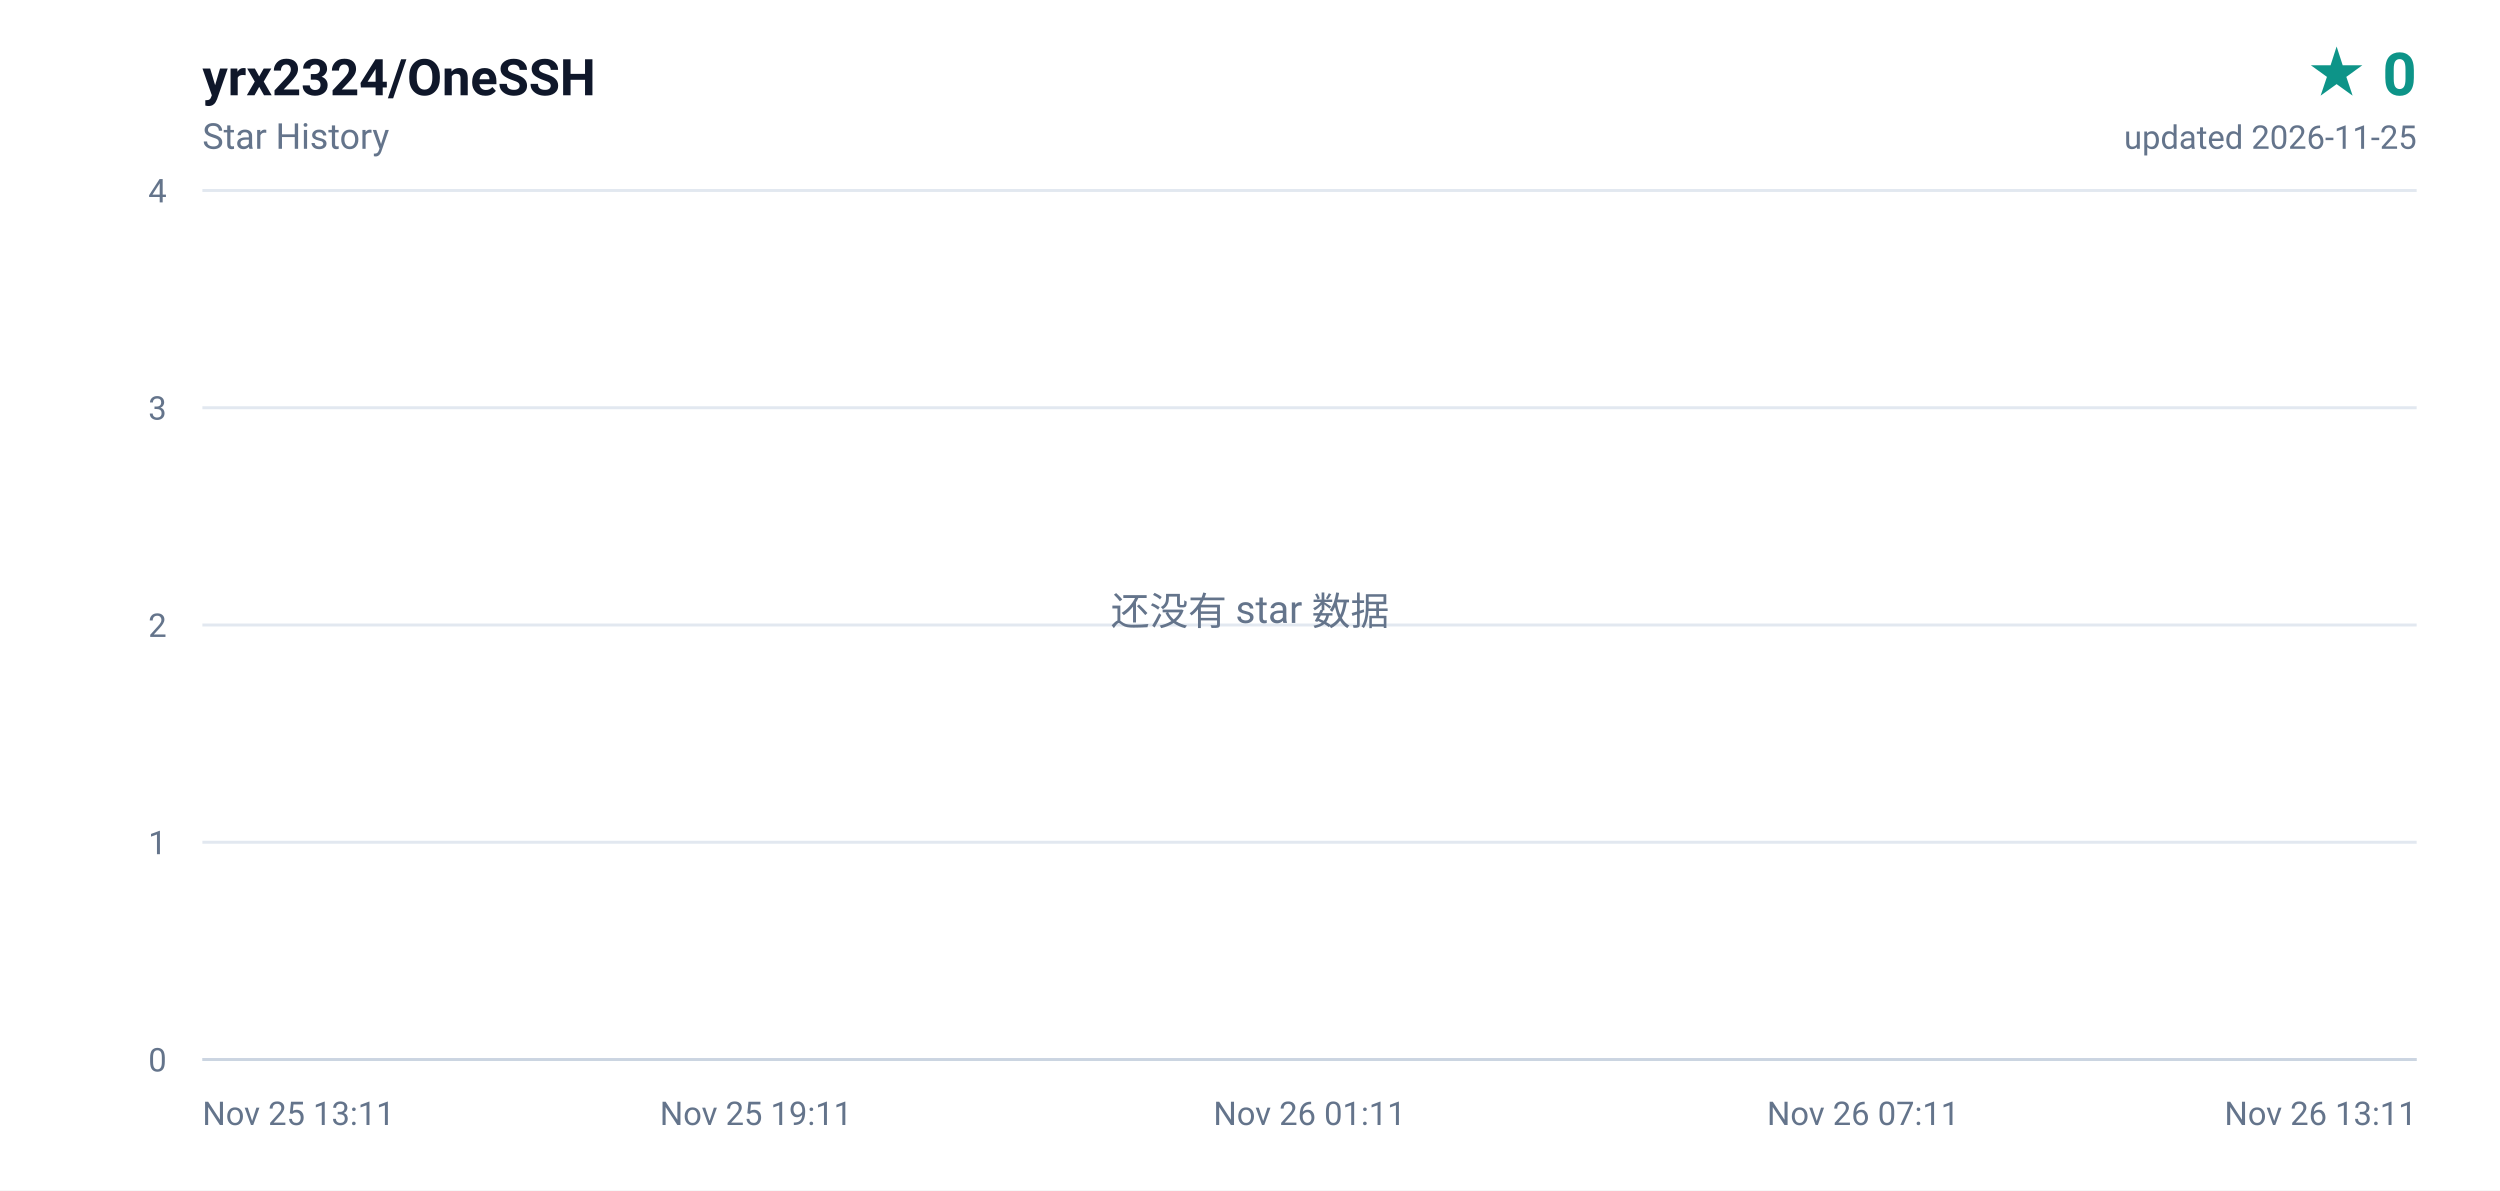
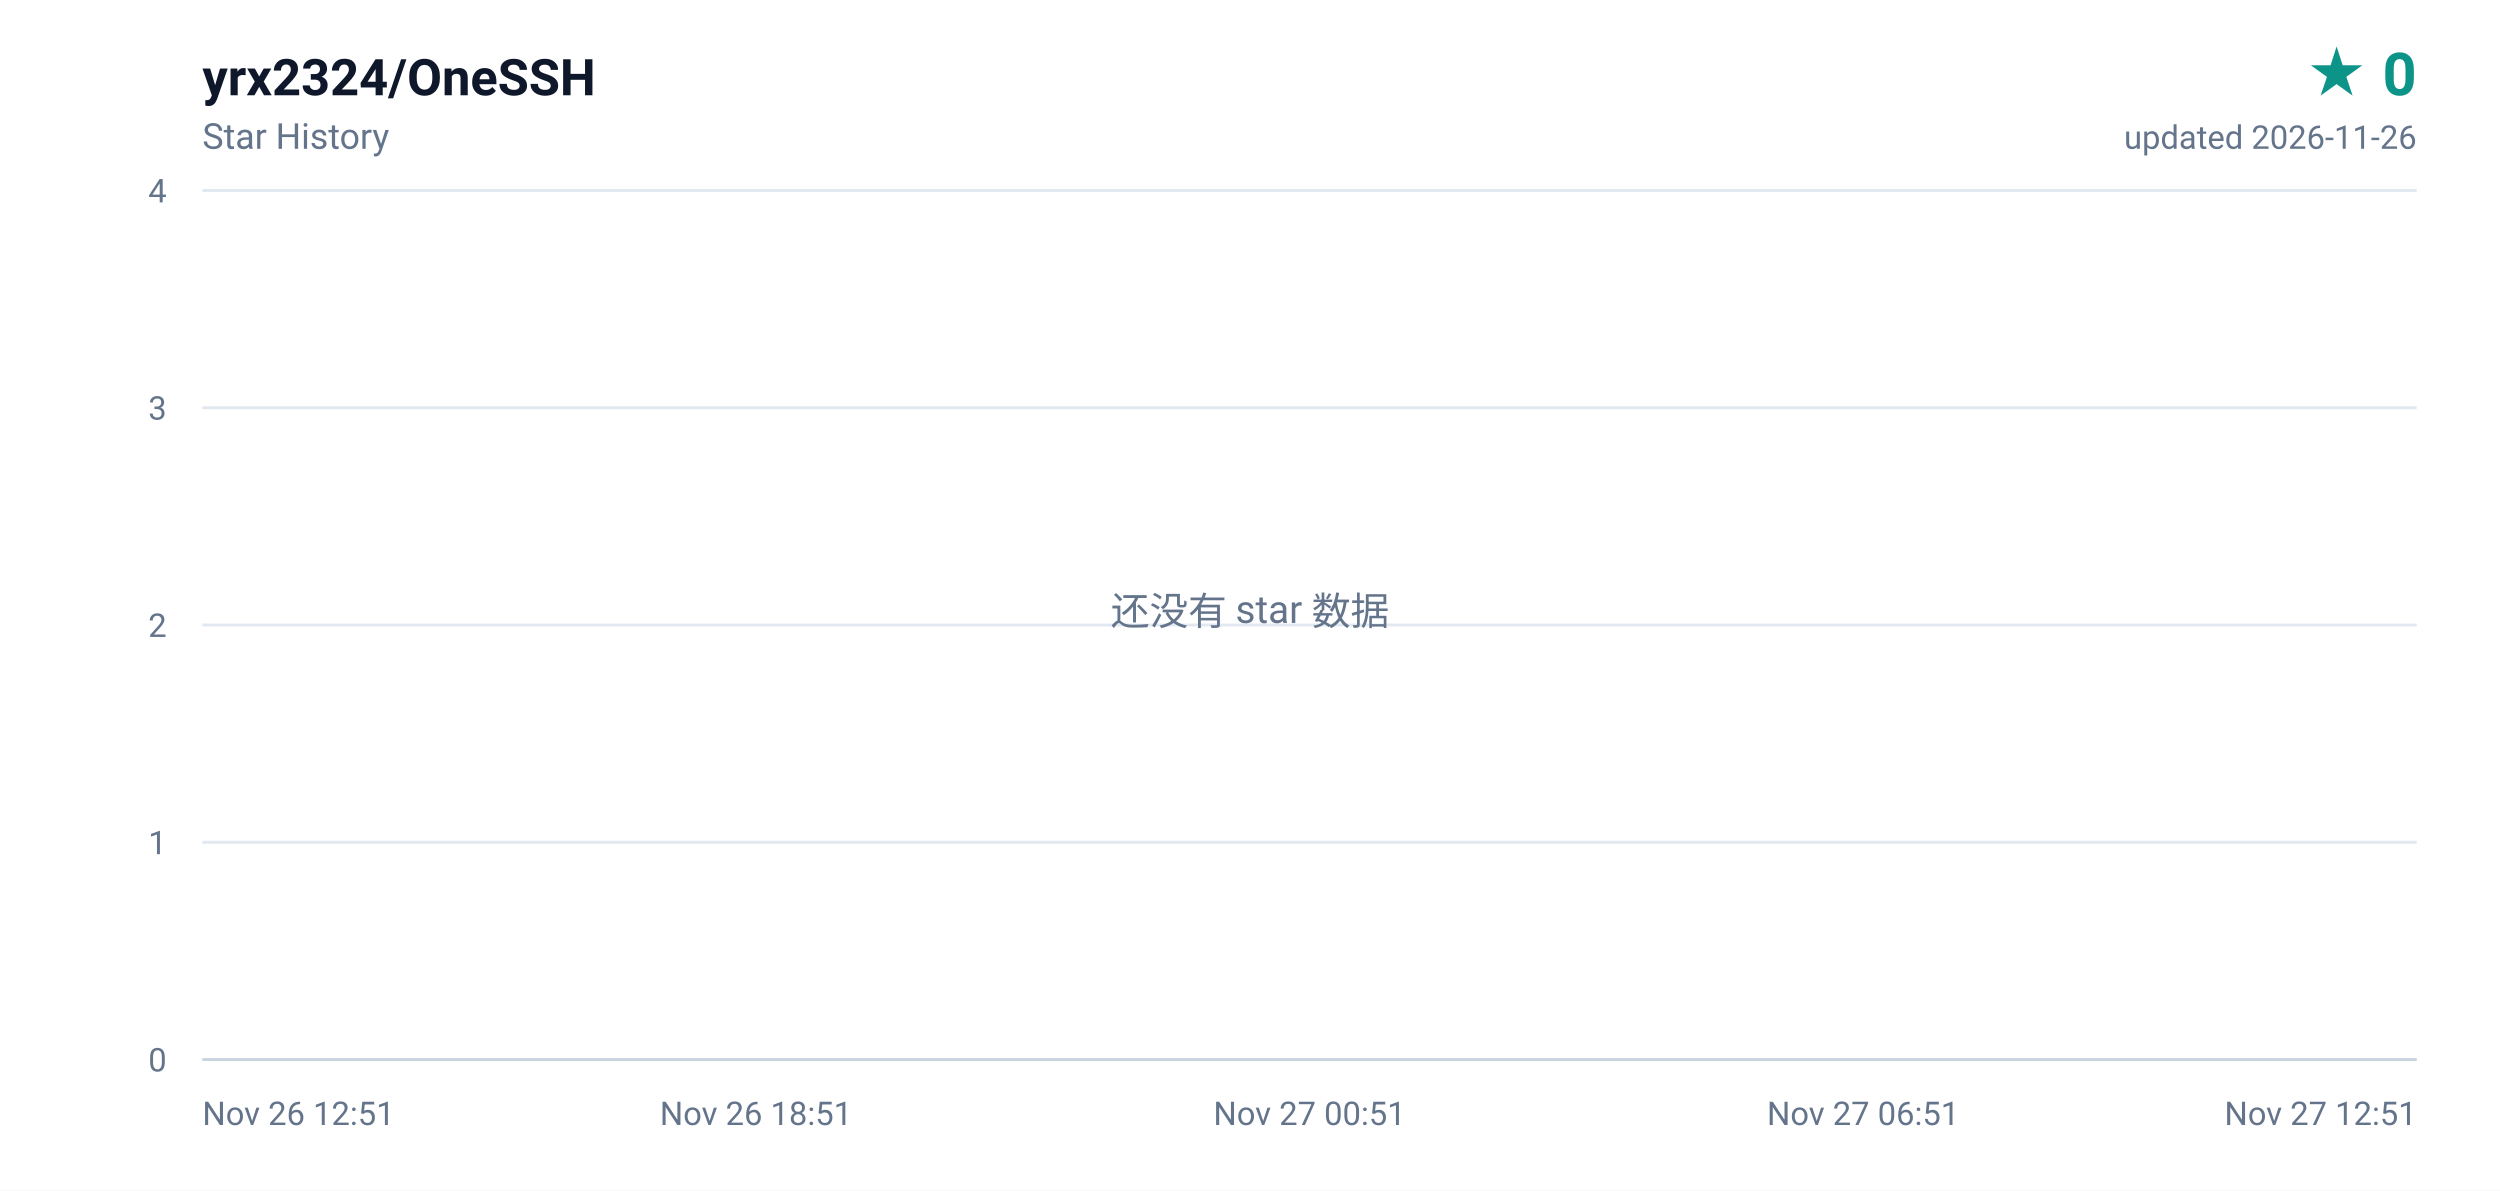
<svg xmlns="http://www.w3.org/2000/svg" width="840" height="400" viewBox="0 0 840 400" role="img" aria-label="yrx2324/OneSSH star history, 0 stars">
  <defs>
    <linearGradient id="area" x1="0" y1="0" x2="0" y2="1">
      <stop offset="0%" stop-color="#0d9488" stop-opacity="0.16" />
      <stop offset="100%" stop-color="#0d9488" stop-opacity="0" />
    </linearGradient>
  </defs>
  <rect width="840" height="400" fill="#ffffff" />
  <g font-family="ui-sans-serif,-apple-system,BlinkMacSystemFont,'Segoe UI',Roboto,'Helvetica Neue',Arial,sans-serif">
    <text x="68" y="32" fill="#0f172a" font-size="17" font-weight="600">yrx2324/OneSSH</text>
    <text x="68" y="50" fill="#64748b" font-size="12">Star History</text>
    <text x="812" y="32" fill="#0d9488" font-size="20" font-weight="700" text-anchor="end">★ 0</text>
-     <text x="812" y="50" fill="#64748b" font-size="11" text-anchor="end">updated 2026-11-25</text>
+     <text x="812" y="50" fill="#64748b" font-size="11" text-anchor="end">updated 2026-11-26</text>
    <line x1="68" y1="356.0" x2="812" y2="356.0" stroke="#e2e8f0" stroke-width="1" />
    <text x="56" y="360.0" fill="#64748b" font-size="11" text-anchor="end">0</text>
    <line x1="68" y1="283.0" x2="812" y2="283.0" stroke="#e2e8f0" stroke-width="1" />
    <text x="56" y="287.0" fill="#64748b" font-size="11" text-anchor="end">1</text>
    <line x1="68" y1="210.0" x2="812" y2="210.0" stroke="#e2e8f0" stroke-width="1" />
    <text x="56" y="214.0" fill="#64748b" font-size="11" text-anchor="end">2</text>
    <line x1="68" y1="137.0" x2="812" y2="137.0" stroke="#e2e8f0" stroke-width="1" />
    <text x="56" y="141.0" fill="#64748b" font-size="11" text-anchor="end">3</text>
    <line x1="68" y1="64.0" x2="812" y2="64.0" stroke="#e2e8f0" stroke-width="1" />
    <text x="56" y="68.0" fill="#64748b" font-size="11" text-anchor="end">4</text>
-     <text x="68.0" y="378.0" fill="#64748b" font-size="11" text-anchor="start">Nov 25 13:11</text>
-     <text x="254.0" y="378.0" fill="#64748b" font-size="11" text-anchor="middle">Nov 25 19:11</text>
-     <text x="440.0" y="378.0" fill="#64748b" font-size="11" text-anchor="middle">Nov 26 01:11</text>
-     <text x="626.0" y="378.0" fill="#64748b" font-size="11" text-anchor="middle">Nov 26 07:11</text>
-     <text x="812.0" y="378.0" fill="#64748b" font-size="11" text-anchor="end">Nov 26 13:11</text>
+     <text x="68.0" y="378.0" fill="#64748b" font-size="11" text-anchor="start">Nov 26 12:51</text>
+     <text x="254.0" y="378.0" fill="#64748b" font-size="11" text-anchor="middle">Nov 26 18:51</text>
+     <text x="440.0" y="378.0" fill="#64748b" font-size="11" text-anchor="middle">Nov 27 00:51</text>
+     <text x="626.0" y="378.0" fill="#64748b" font-size="11" text-anchor="middle">Nov 27 06:51</text>
+     <text x="812.0" y="378.0" fill="#64748b" font-size="11" text-anchor="end">Nov 27 12:51</text>
    <line x1="68" y1="356" x2="812" y2="356" stroke="#cbd5e1" stroke-width="1" />
    <text x="420" y="210" fill="#64748b" font-size="13" text-anchor="middle">还没有 star 数据</text>
  </g>
</svg>
